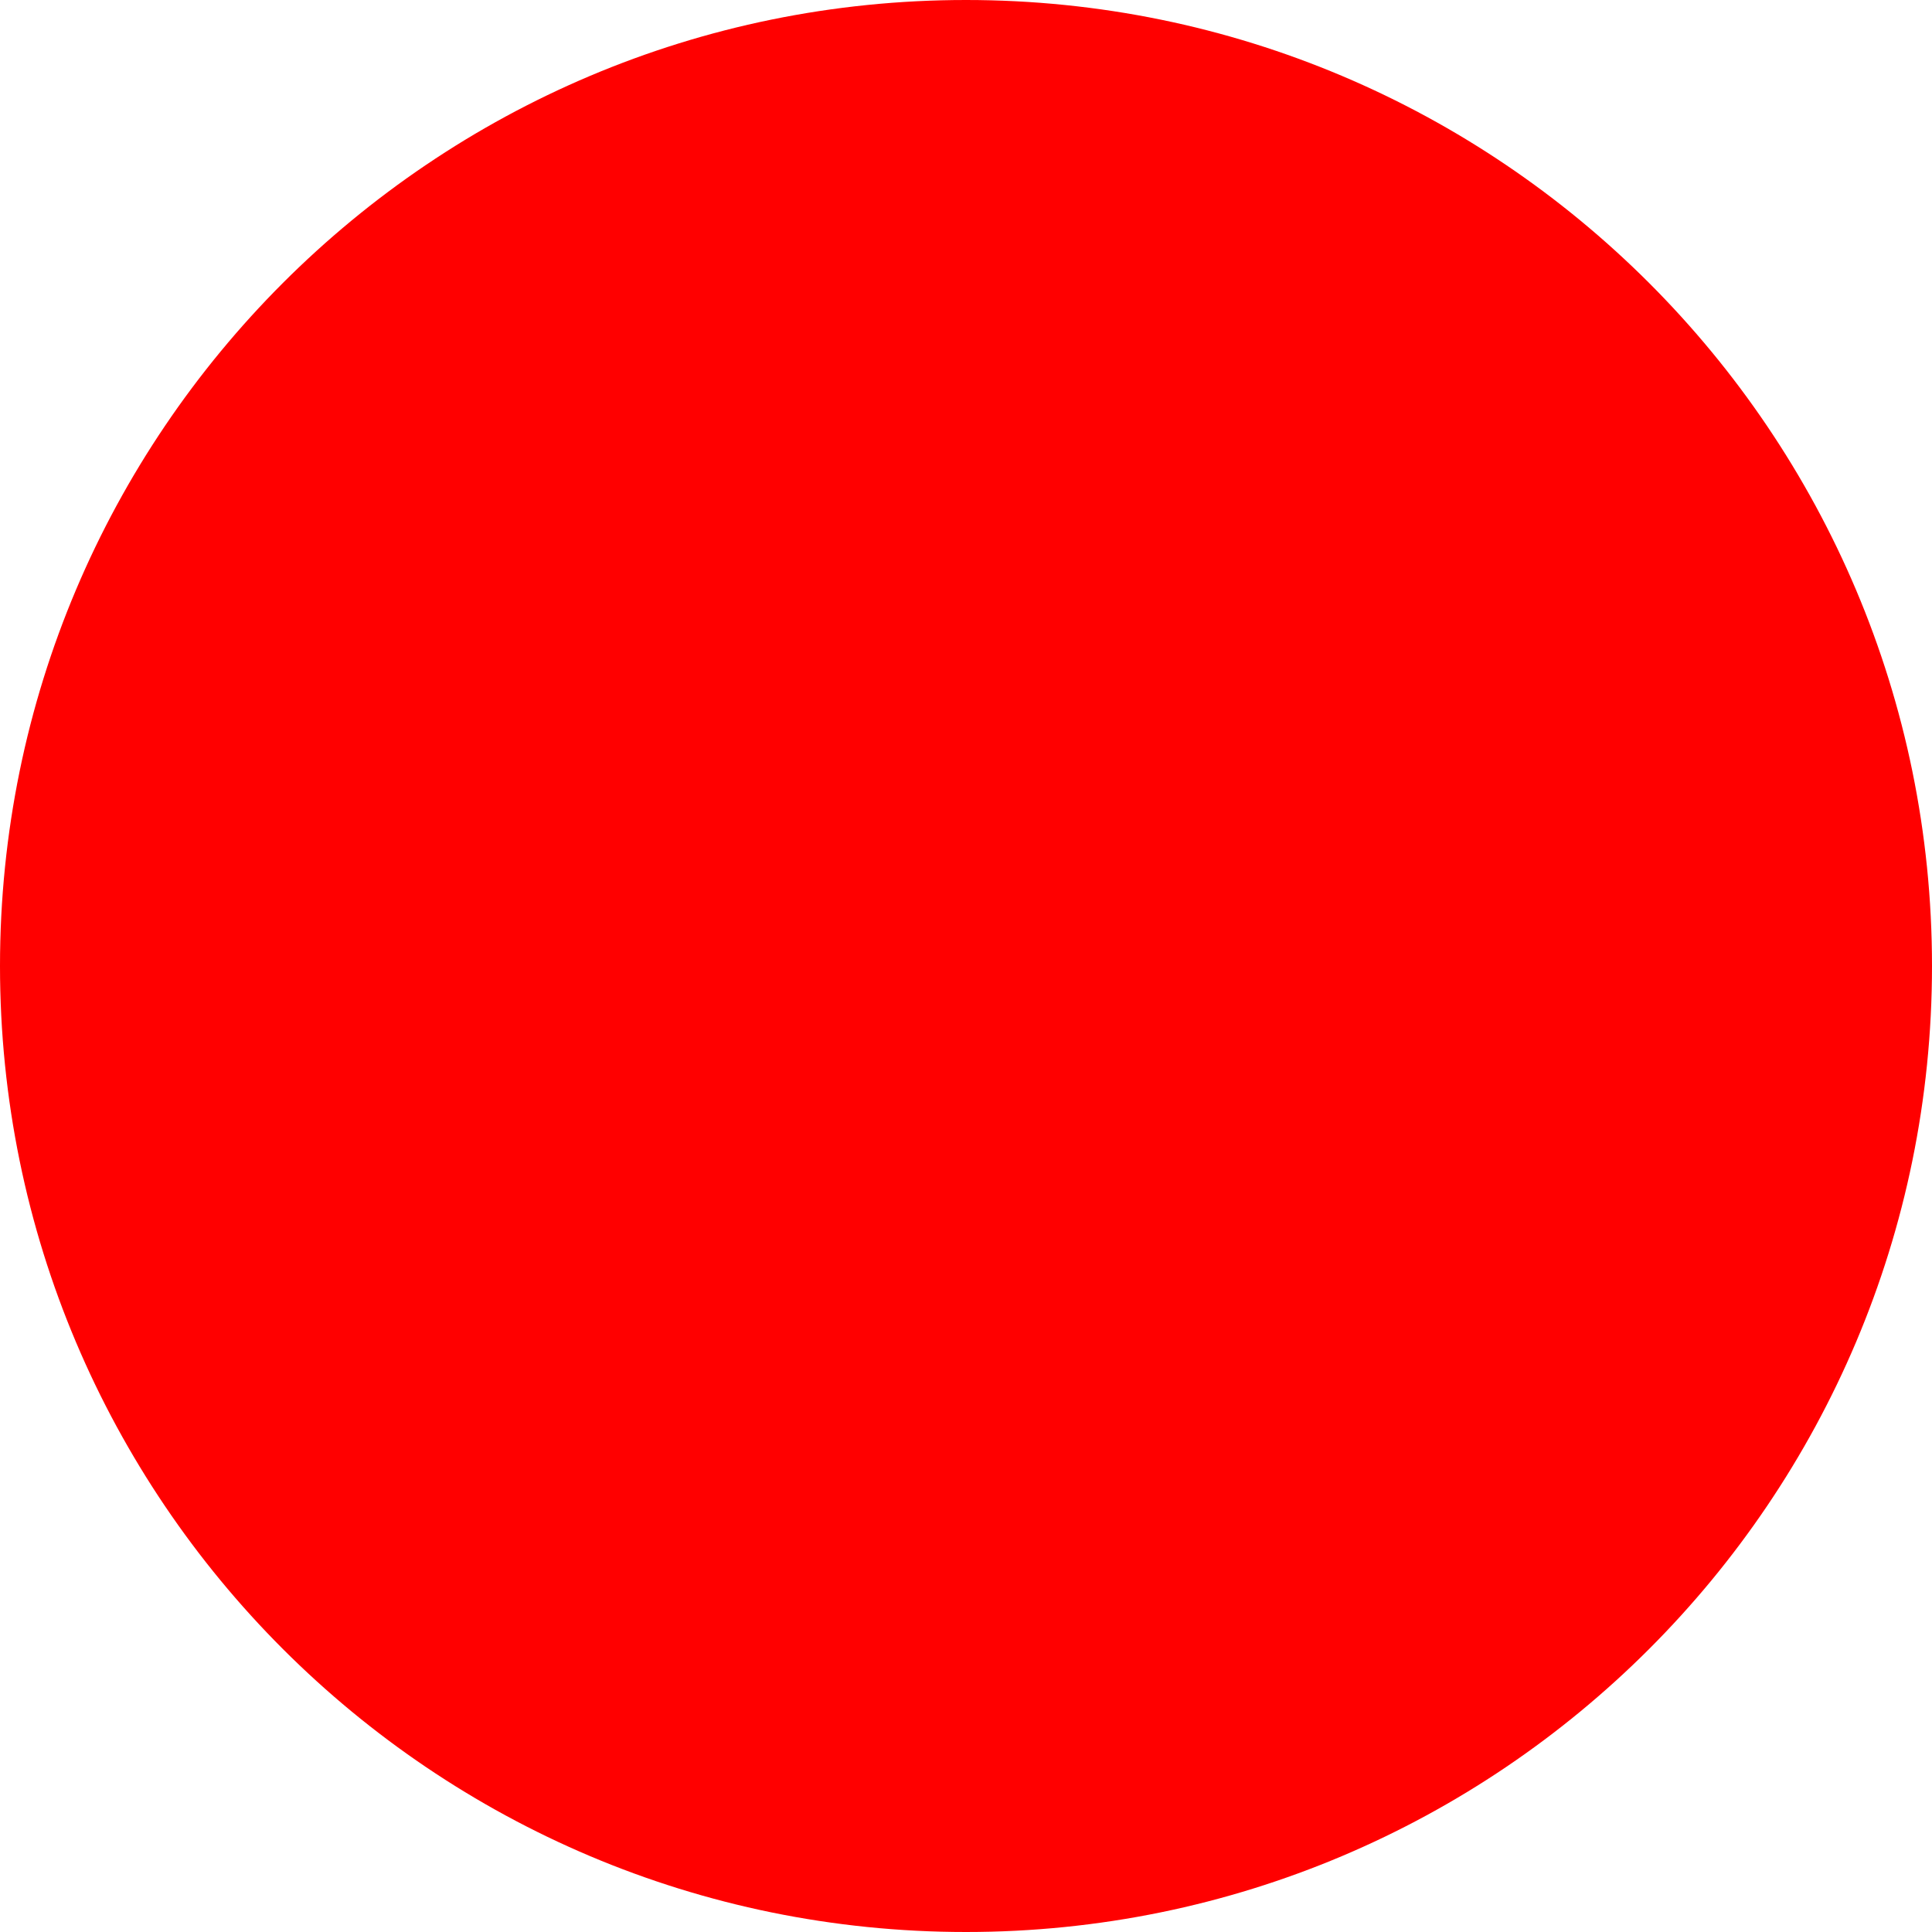
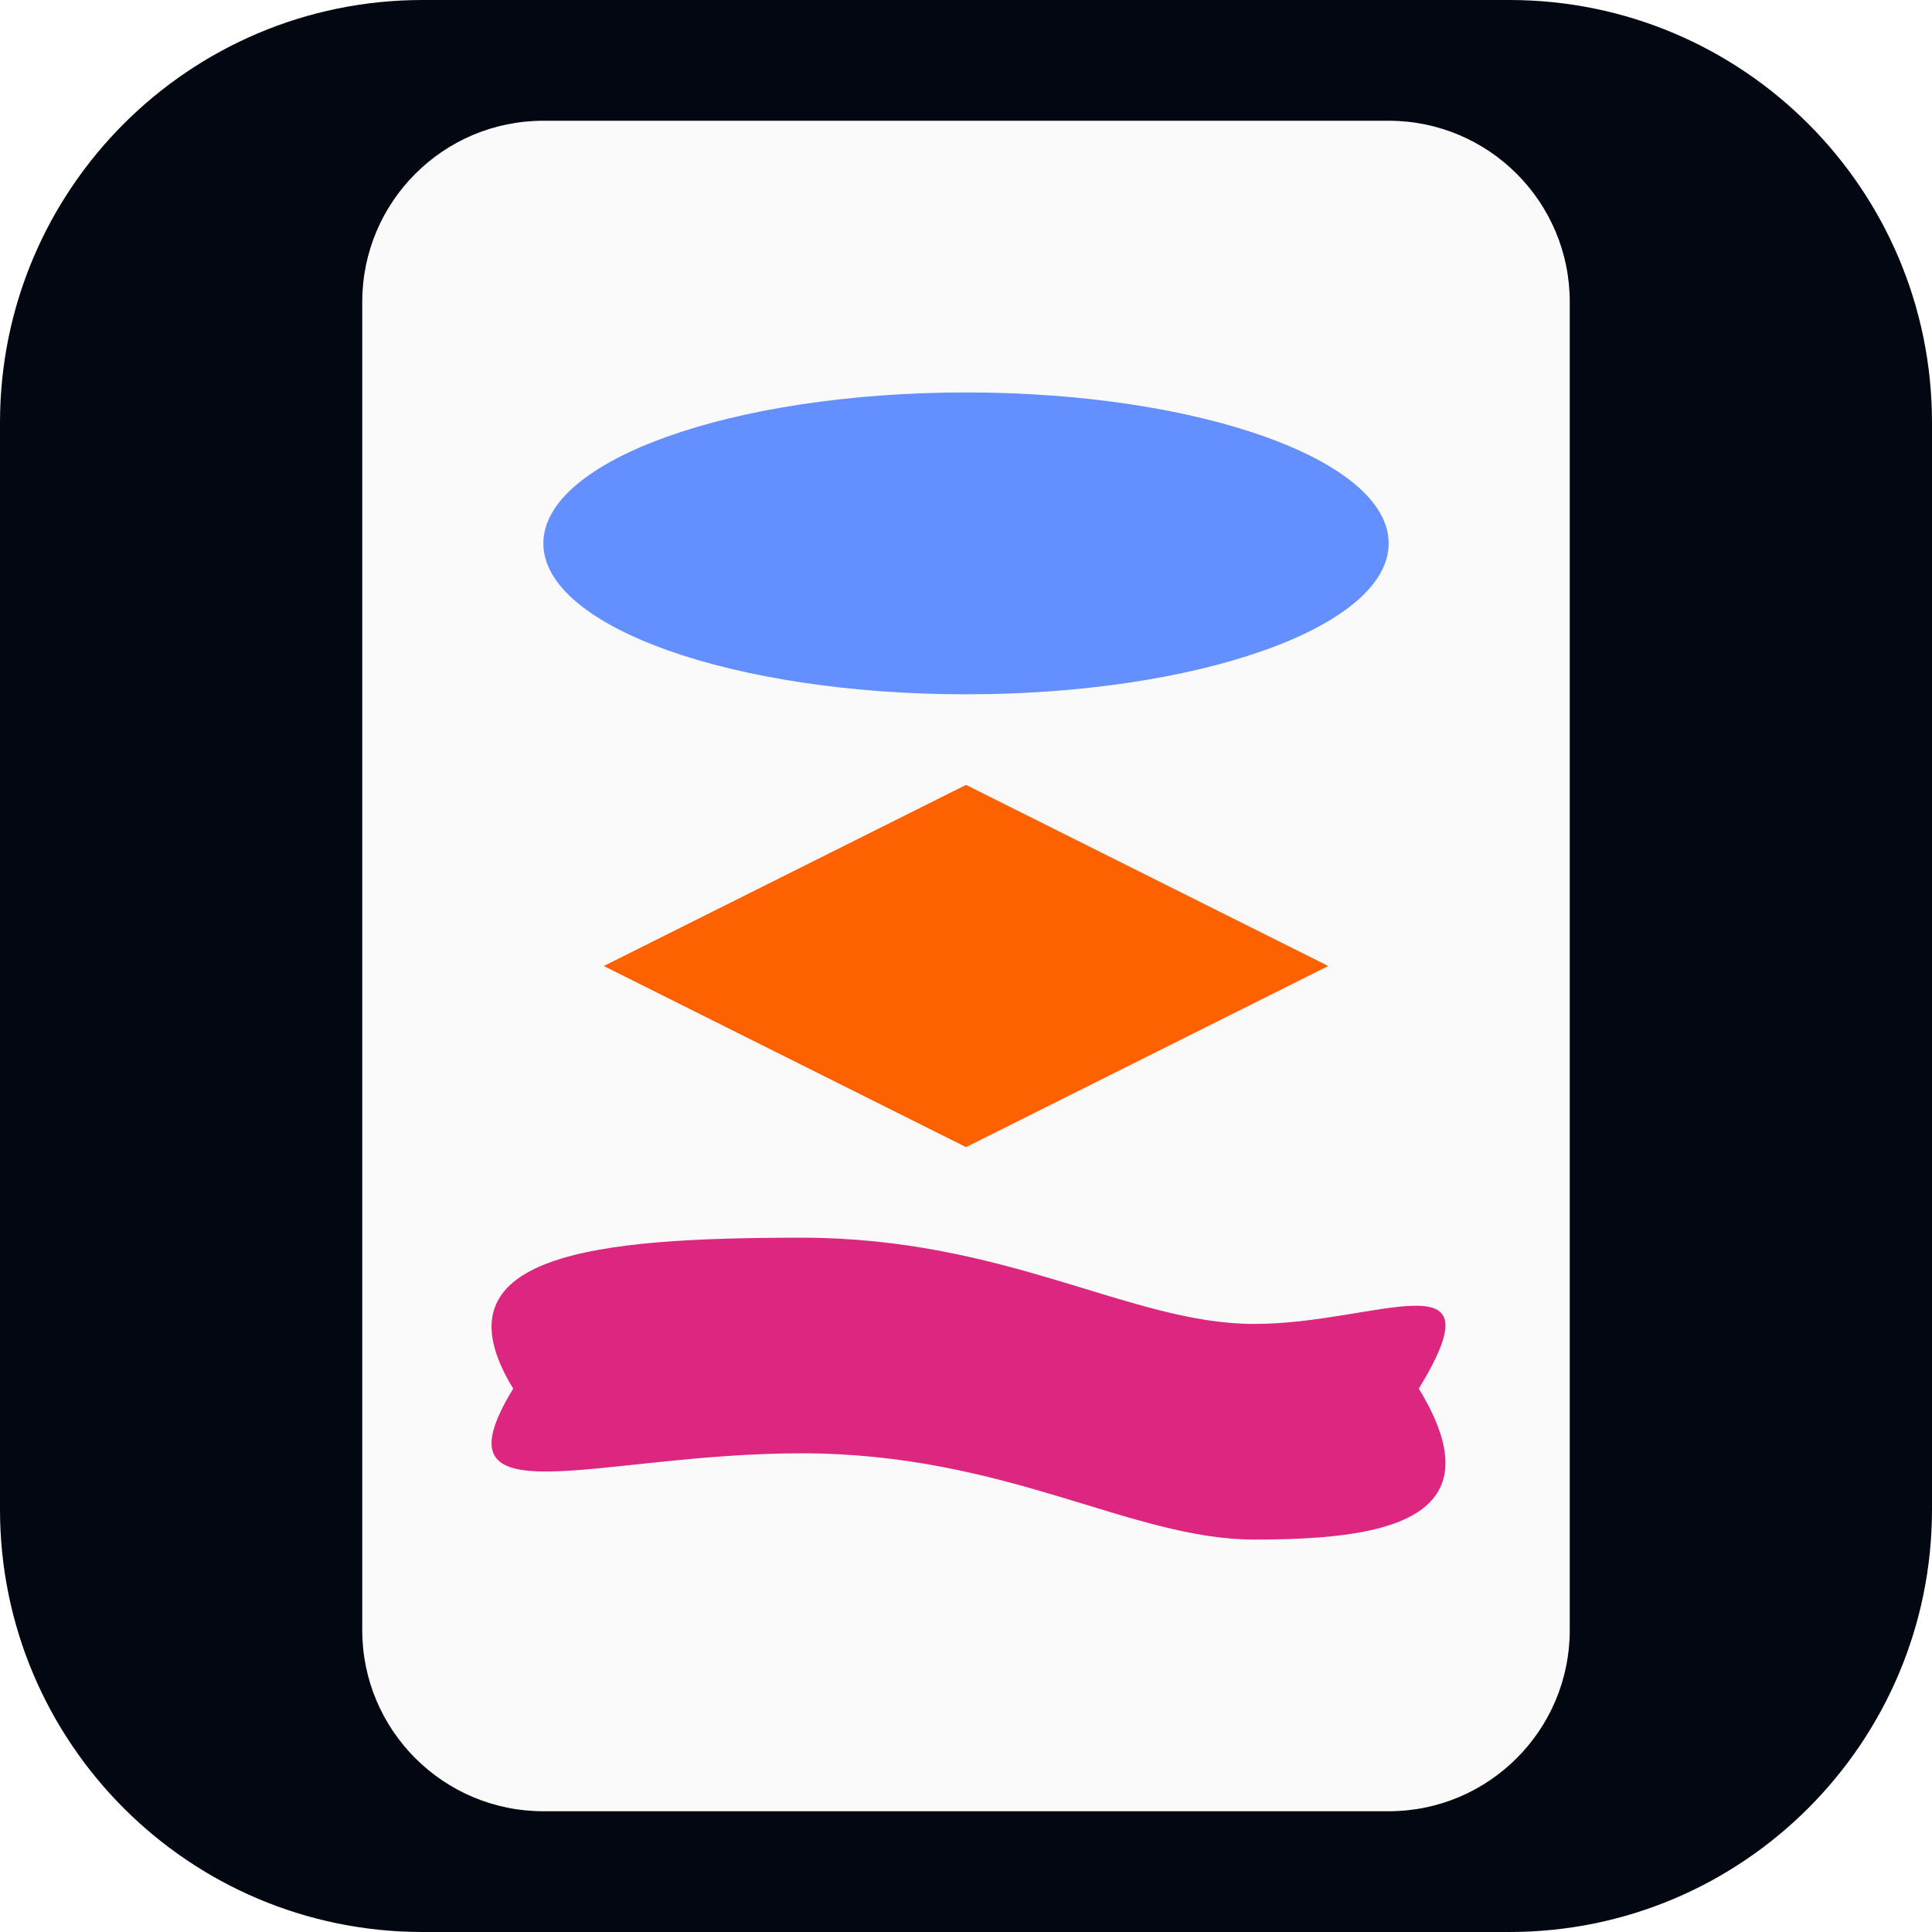
- <svg xmlns="http://www.w3.org/2000/svg" width="512" height="512">
-   <circle cx="256" cy="256" r="256" fill="red" />
+ <svg xmlns="http://www.w3.org/2000/svg" viewBox="0 0 16 16" width="16" height="16">
+   <rect width="16" height="16" rx="3.5" fill="#030712" />
+   <rect x="3" y="1" width="10" height="14" rx="1.5" fill="#FAFAFA" />
+   <g transform="translate(8 4.5) scale(0.06364 0.04464) translate(-100 -68)">
+     <ellipse cx="100" cy="68" rx="55" ry="28" fill="#648FFF" />
+   </g>
+   <g transform="translate(8 8) scale(0.05455 0.05357) translate(-100 -140)">
+     <polygon fill="#FE6100" points="100,112 155,140 100,168 45,140" />
+   </g>
+   <g transform="translate(8 11.5) scale(0.06818 0.04464) translate(-100 -212)">
+     <path fill="#DC267F" d="M 45 212 C 35 187 55 184 80 184 C 105 184 120 200 135 200 C 150 200 165 187 155 212 C 165 237 150 240 135 240 C 120 240 105 224 80 224 C 55 224 35 237 45 212 Z" />
+   </g>
</svg>
